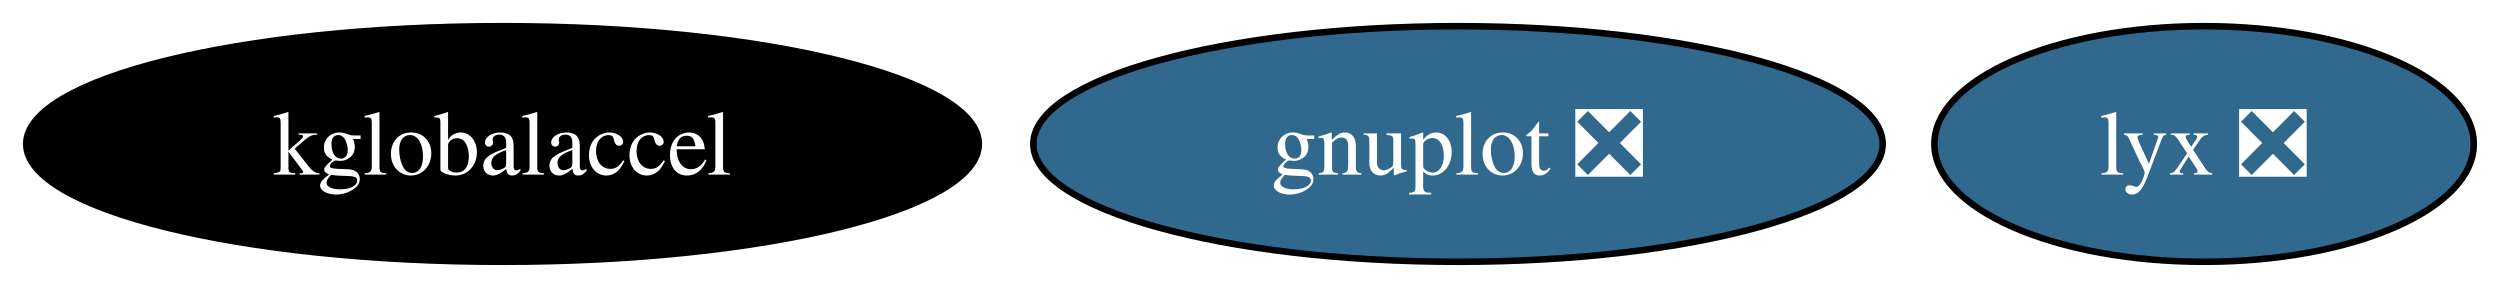
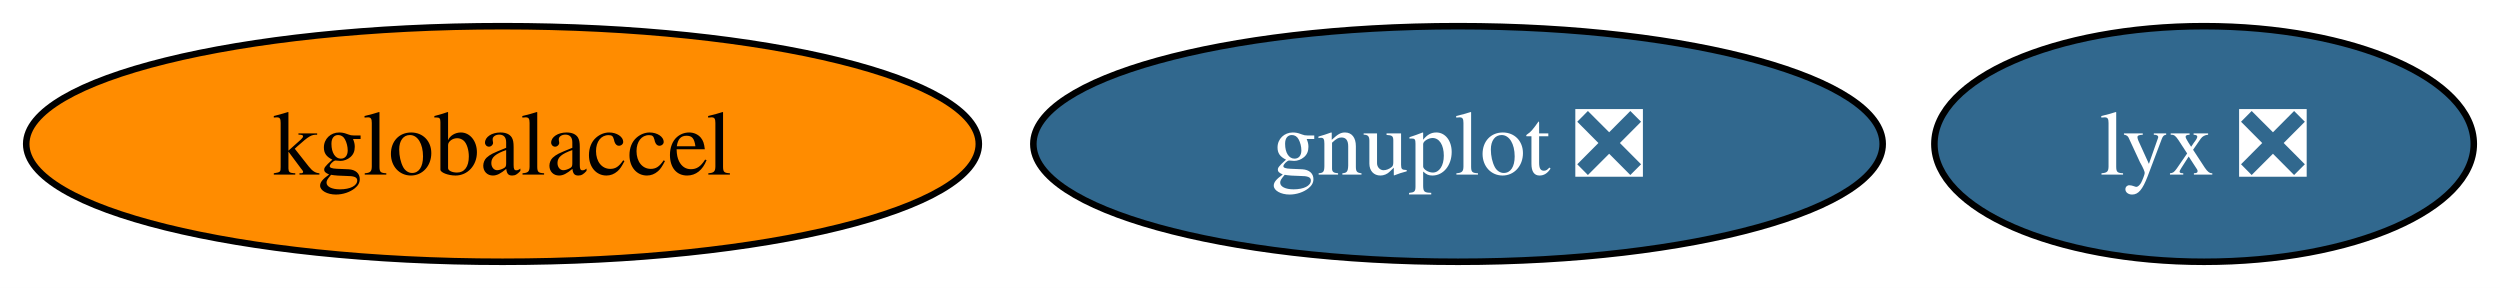
<svg xmlns="http://www.w3.org/2000/svg" xmlns:xlink="http://www.w3.org/1999/xlink" width="382pt" height="44pt" viewBox="0.00 0.00 381.99 44.00">
  <g id="graph0" class="graph" transform="scale(1 1) rotate(0) translate(4 40)">
    <polygon fill="white" stroke="none" points="-4,4 -4,-40 377.99,-40 377.99,4 -4,4" />
    <g id="node1" class="node">
      <g id="a_node1">
        <a xlink:href="https://github.com/conda-forge/gnuplot-feedstock/pull/53" xlink:title="gnuplot ❎">
          <ellipse fill="#31688e" stroke="black" cx="218.78" cy="-18" rx="64.89" ry="18" />
          <text text-anchor="middle" x="218.78" y="-13.32" font-family="Times,serif" font-size="14.00" fill="white">gnuplot ❎</text>
        </a>
      </g>
    </g>
    <g id="node2" class="node">
      <g id="a_node2">
        <a xlink:href="https://github.com/conda-forge/kglobalaccel-feedstock" xlink:title="kglobalaccel">
-           <ellipse fill="#000000" stroke="black" cx="72.78" cy="-18" rx="72.78" ry="18" />
-           <text text-anchor="middle" x="72.78" y="-13.32" font-family="Times,serif" font-size="14.00" fill="white">kglobalaccel</text>
+           <ellipse fill="#ff8c00" stroke="black" cx="72.78" cy="-18" rx="72.78" ry="18" />
+           <text text-anchor="middle" x="72.78" y="-13.32" font-family="Times,serif" font-size="14.00">kglobalaccel</text>
        </a>
      </g>
    </g>
    <g id="node3" class="node">
      <g id="a_node3">
        <a xlink:href="https://github.com/conda-forge/lyx-feedstock/pull/9" xlink:title="lyx ❎">
          <ellipse fill="#31688e" stroke="black" cx="332.78" cy="-18" rx="41.21" ry="18" />
          <text text-anchor="middle" x="332.78" y="-13.32" font-family="Times,serif" font-size="14.00" fill="white">lyx ❎</text>
        </a>
      </g>
    </g>
  </g>
</svg>
